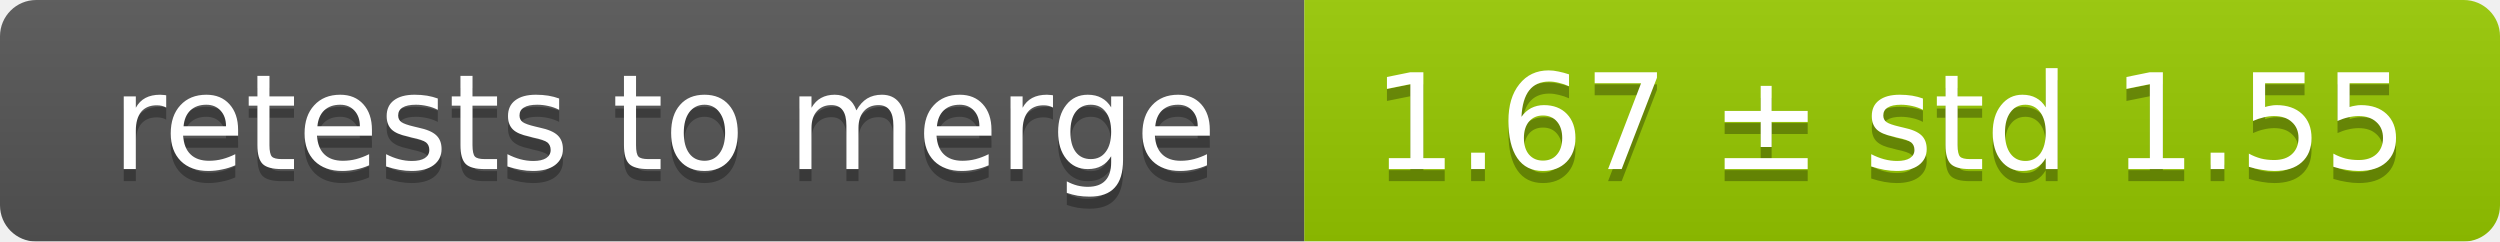
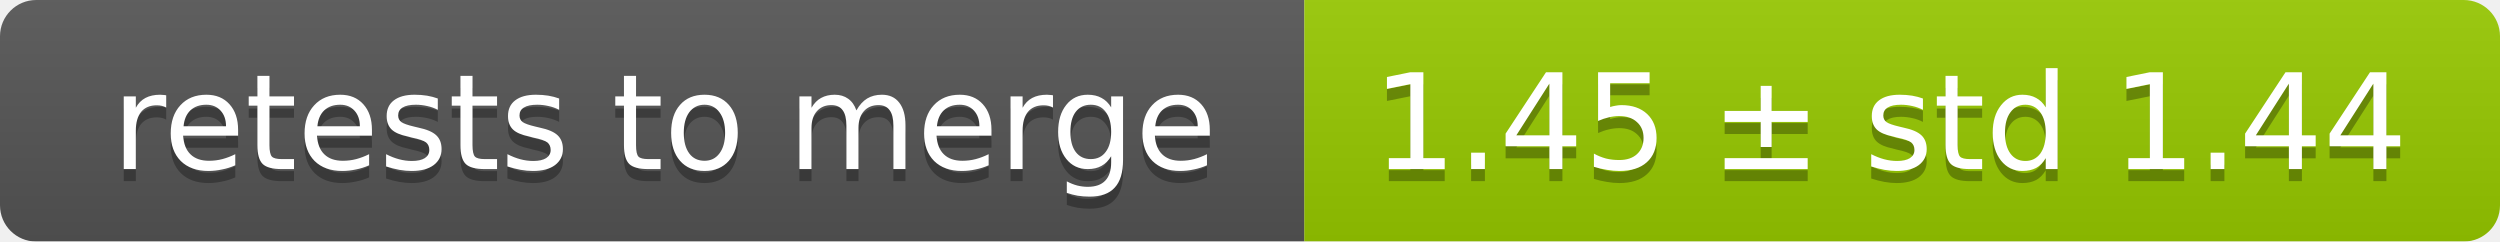
<svg xmlns="http://www.w3.org/2000/svg" width="207" height="20">
  <linearGradient id="smooth" x2="0" y2="100%">
    <stop offset="0" stop-color="#bbb" stop-opacity=".1" />
    <stop offset="1" stop-opacity=".1" />
  </linearGradient>
  <mask id="round">
    <rect width="207" height="20" rx="3" fill="#fff" />
  </mask>
  <g mask="url(#round)">
    <rect width="108" height="20" fill="#555" />
    <rect x="108" width="99" height="20" fill="#97ca00" />
    <rect width="207" height="20" fill="url(#smooth)" />
  </g>
  <g fill="#fff" text-anchor="middle" font-family="DejaVu Sans,Verdana,Geneva,sans-serif" font-size="11">
    <text x="55" y="15" fill="#010101" fill-opacity=".3">retests to merge</text>
    <text x="55" y="14">retests to merge</text>
-     <text x="156.5" y="15" fill="#010101" fill-opacity=".3">1.67 ± std 1.55</text>
-     <text x="156.5" y="14">1.67 ± std 1.55</text>
+     <text x="156.5" y="15" fill="#010101" fill-opacity=".3">1.45 ± std 1.44</text>
+     <text x="156.5" y="14">1.45 ± std 1.44</text>
  </g>
</svg>
